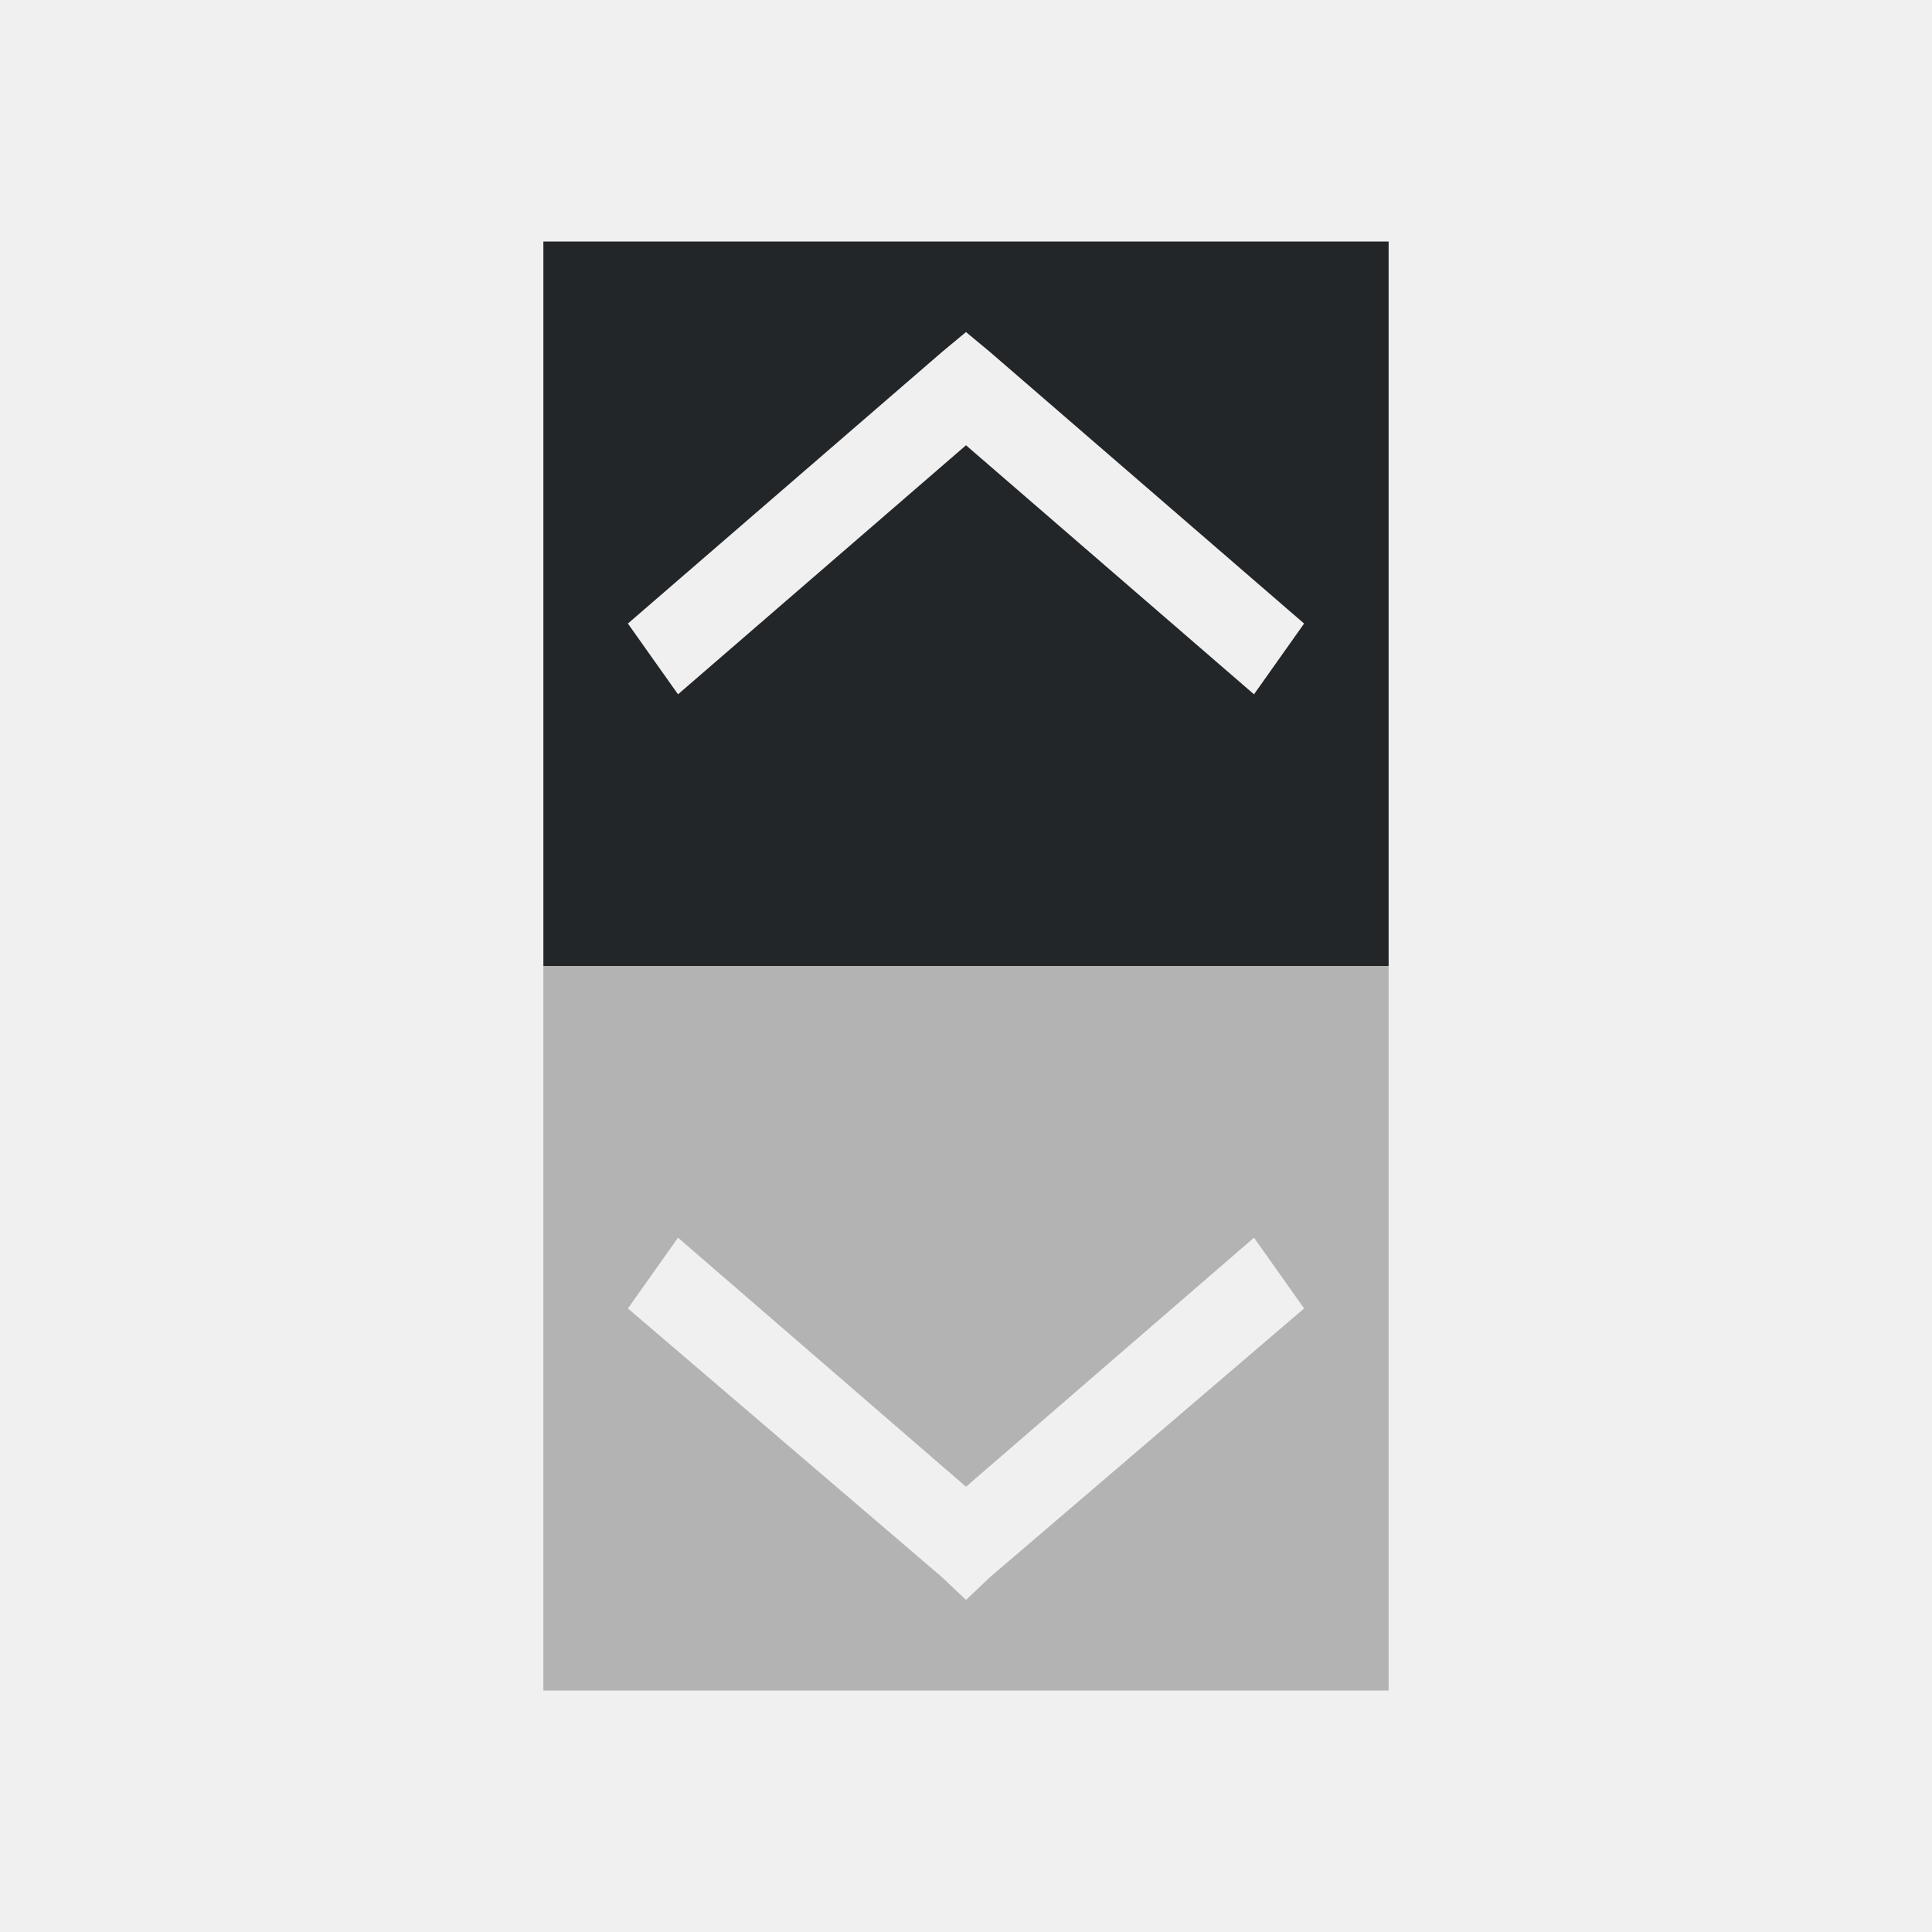
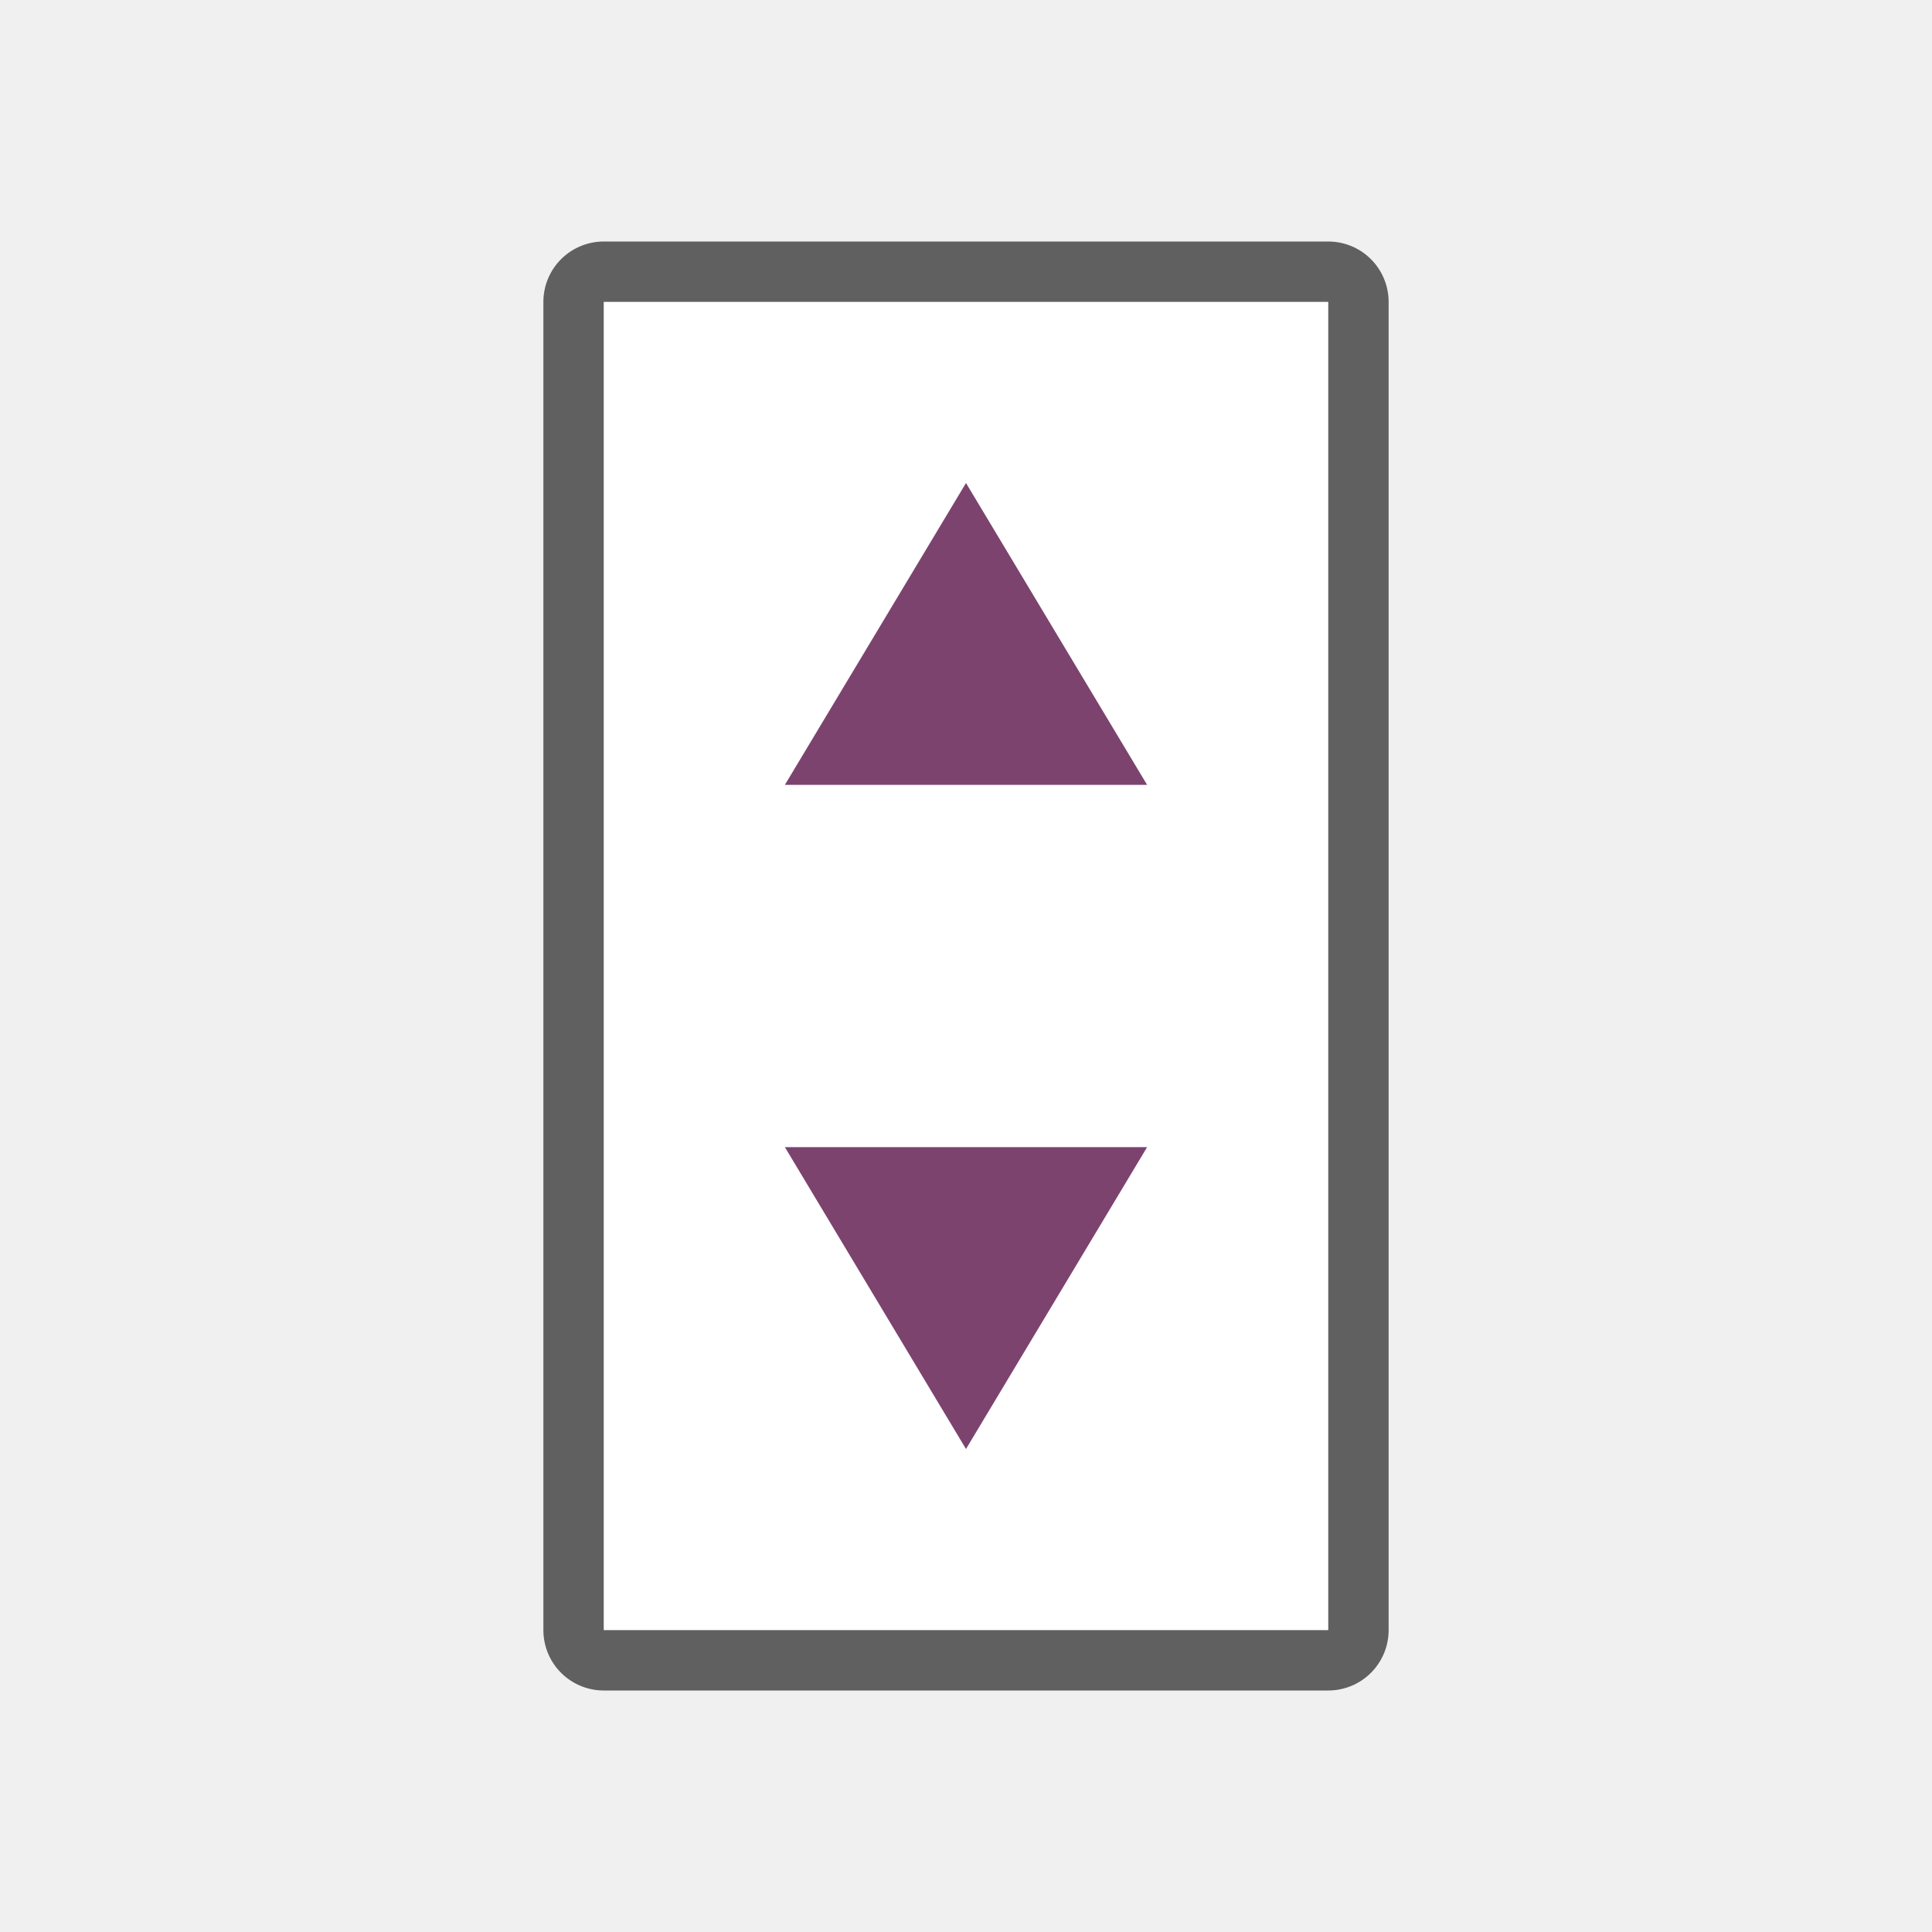
- <svg xmlns="http://www.w3.org/2000/svg" viewBox="0 0 32 32">
-   <path d="m9 4v12h14v-12zm7 1.5.395.328 5.205 4.5-.83 1.172-4.77-4.125-4.77 4.125-.83-1.172 5.205-4.5z" fill="#232629" />
-   <path d="m9 16v12h14v-12zm2.23 4.5 4.77 4.125 4.77-4.125.83 1.172-5.205 4.453-.395.375-.395-.375-5.205-4.453z" fill="#b3b3b3" />
+ <svg xmlns="http://www.w3.org/2000/svg" viewBox="0 0 32 32" version="1.1" id="svg6">
+   <defs id="defs10" />
+   <rect style="opacity:0.6;fill:#000000;fill-opacity:1;stroke:#000000;stroke-width:2;stroke-linejoin:round;stroke-miterlimit:4;stroke-dasharray:none;stroke-opacity:1" id="rect824" width="12" height="22" x="10" y="5" />
+   <rect y="5" x="10" height="22" width="12" id="rect826" style="opacity:1;fill:#ffffff;fill-opacity:1;stroke:none;stroke-width:2;stroke-linejoin:round;stroke-miterlimit:4;stroke-dasharray:none;stroke-opacity:1" />
+   <path style="fill:#7c436f;fill-opacity:1;stroke:none;stroke-width:1px;stroke-linecap:butt;stroke-linejoin:miter;stroke-opacity:1" d="m 16,8 3,5 h -6" id="path900" />
+   <path id="path834" d="m 16,24 -3,-5 h 6" style="fill:#7c436f;fill-opacity:1;stroke:none;stroke-width:1px;stroke-linecap:butt;stroke-linejoin:miter;stroke-opacity:1" />
</svg>
